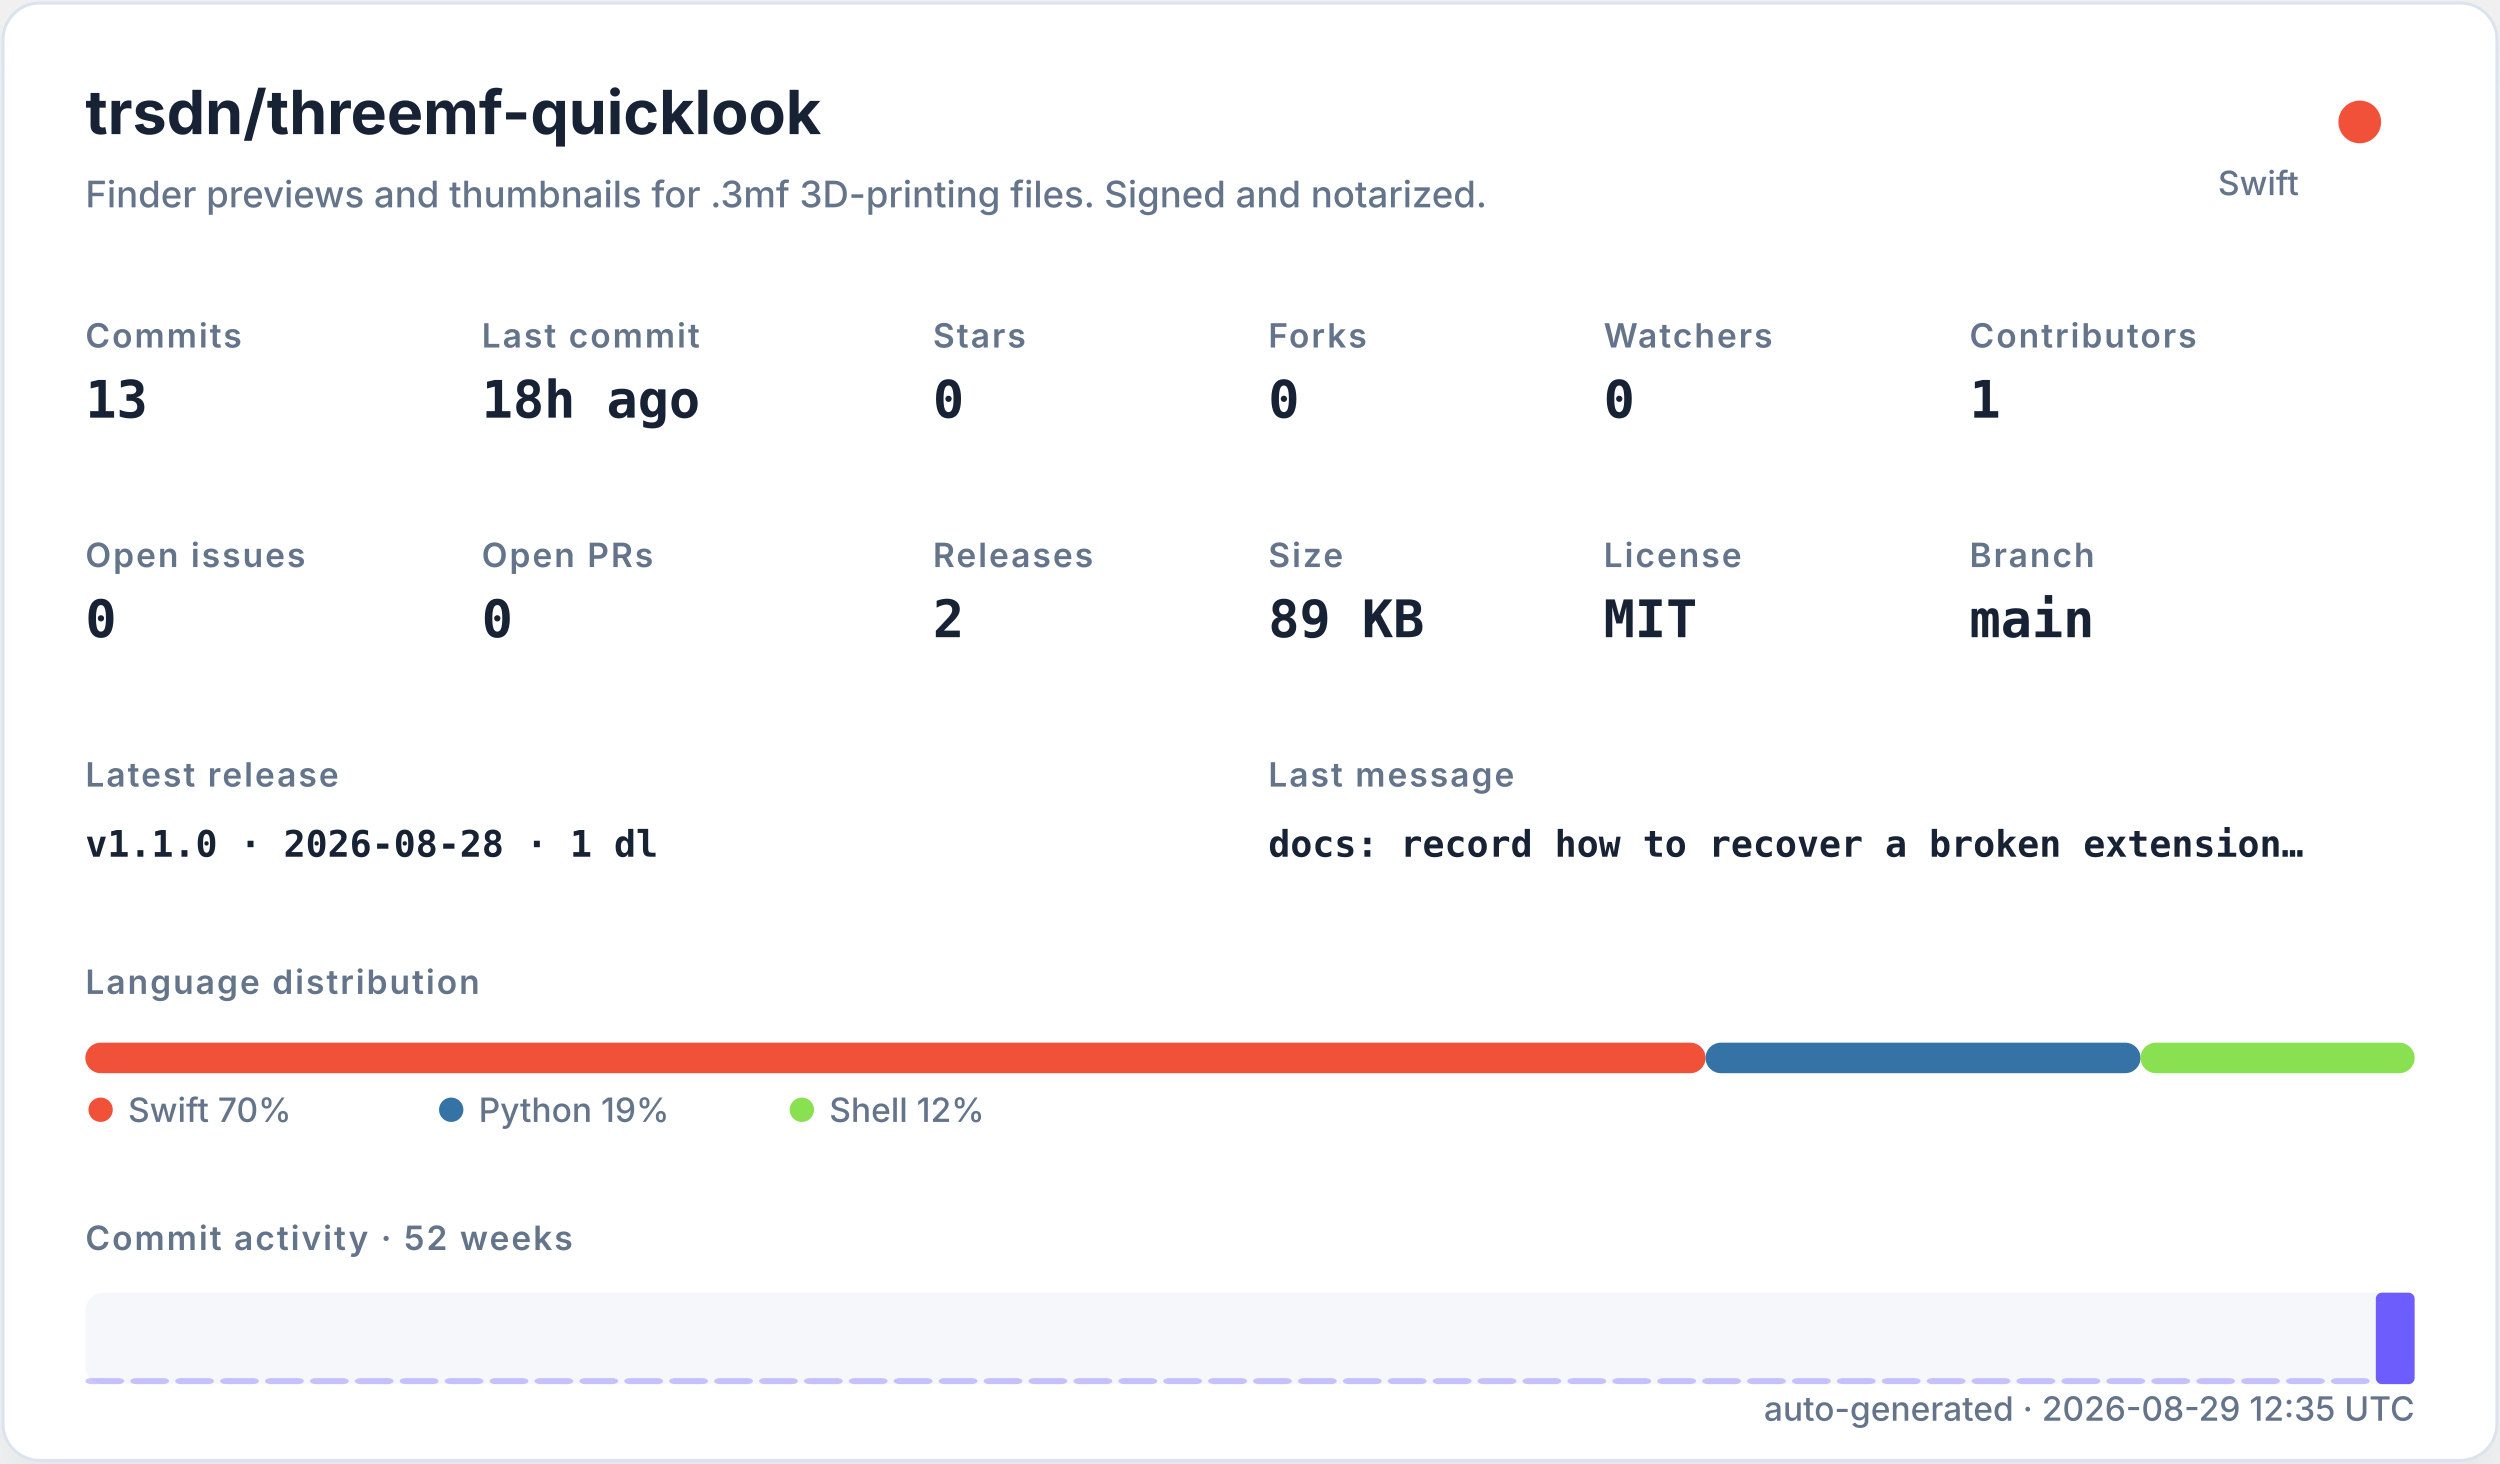
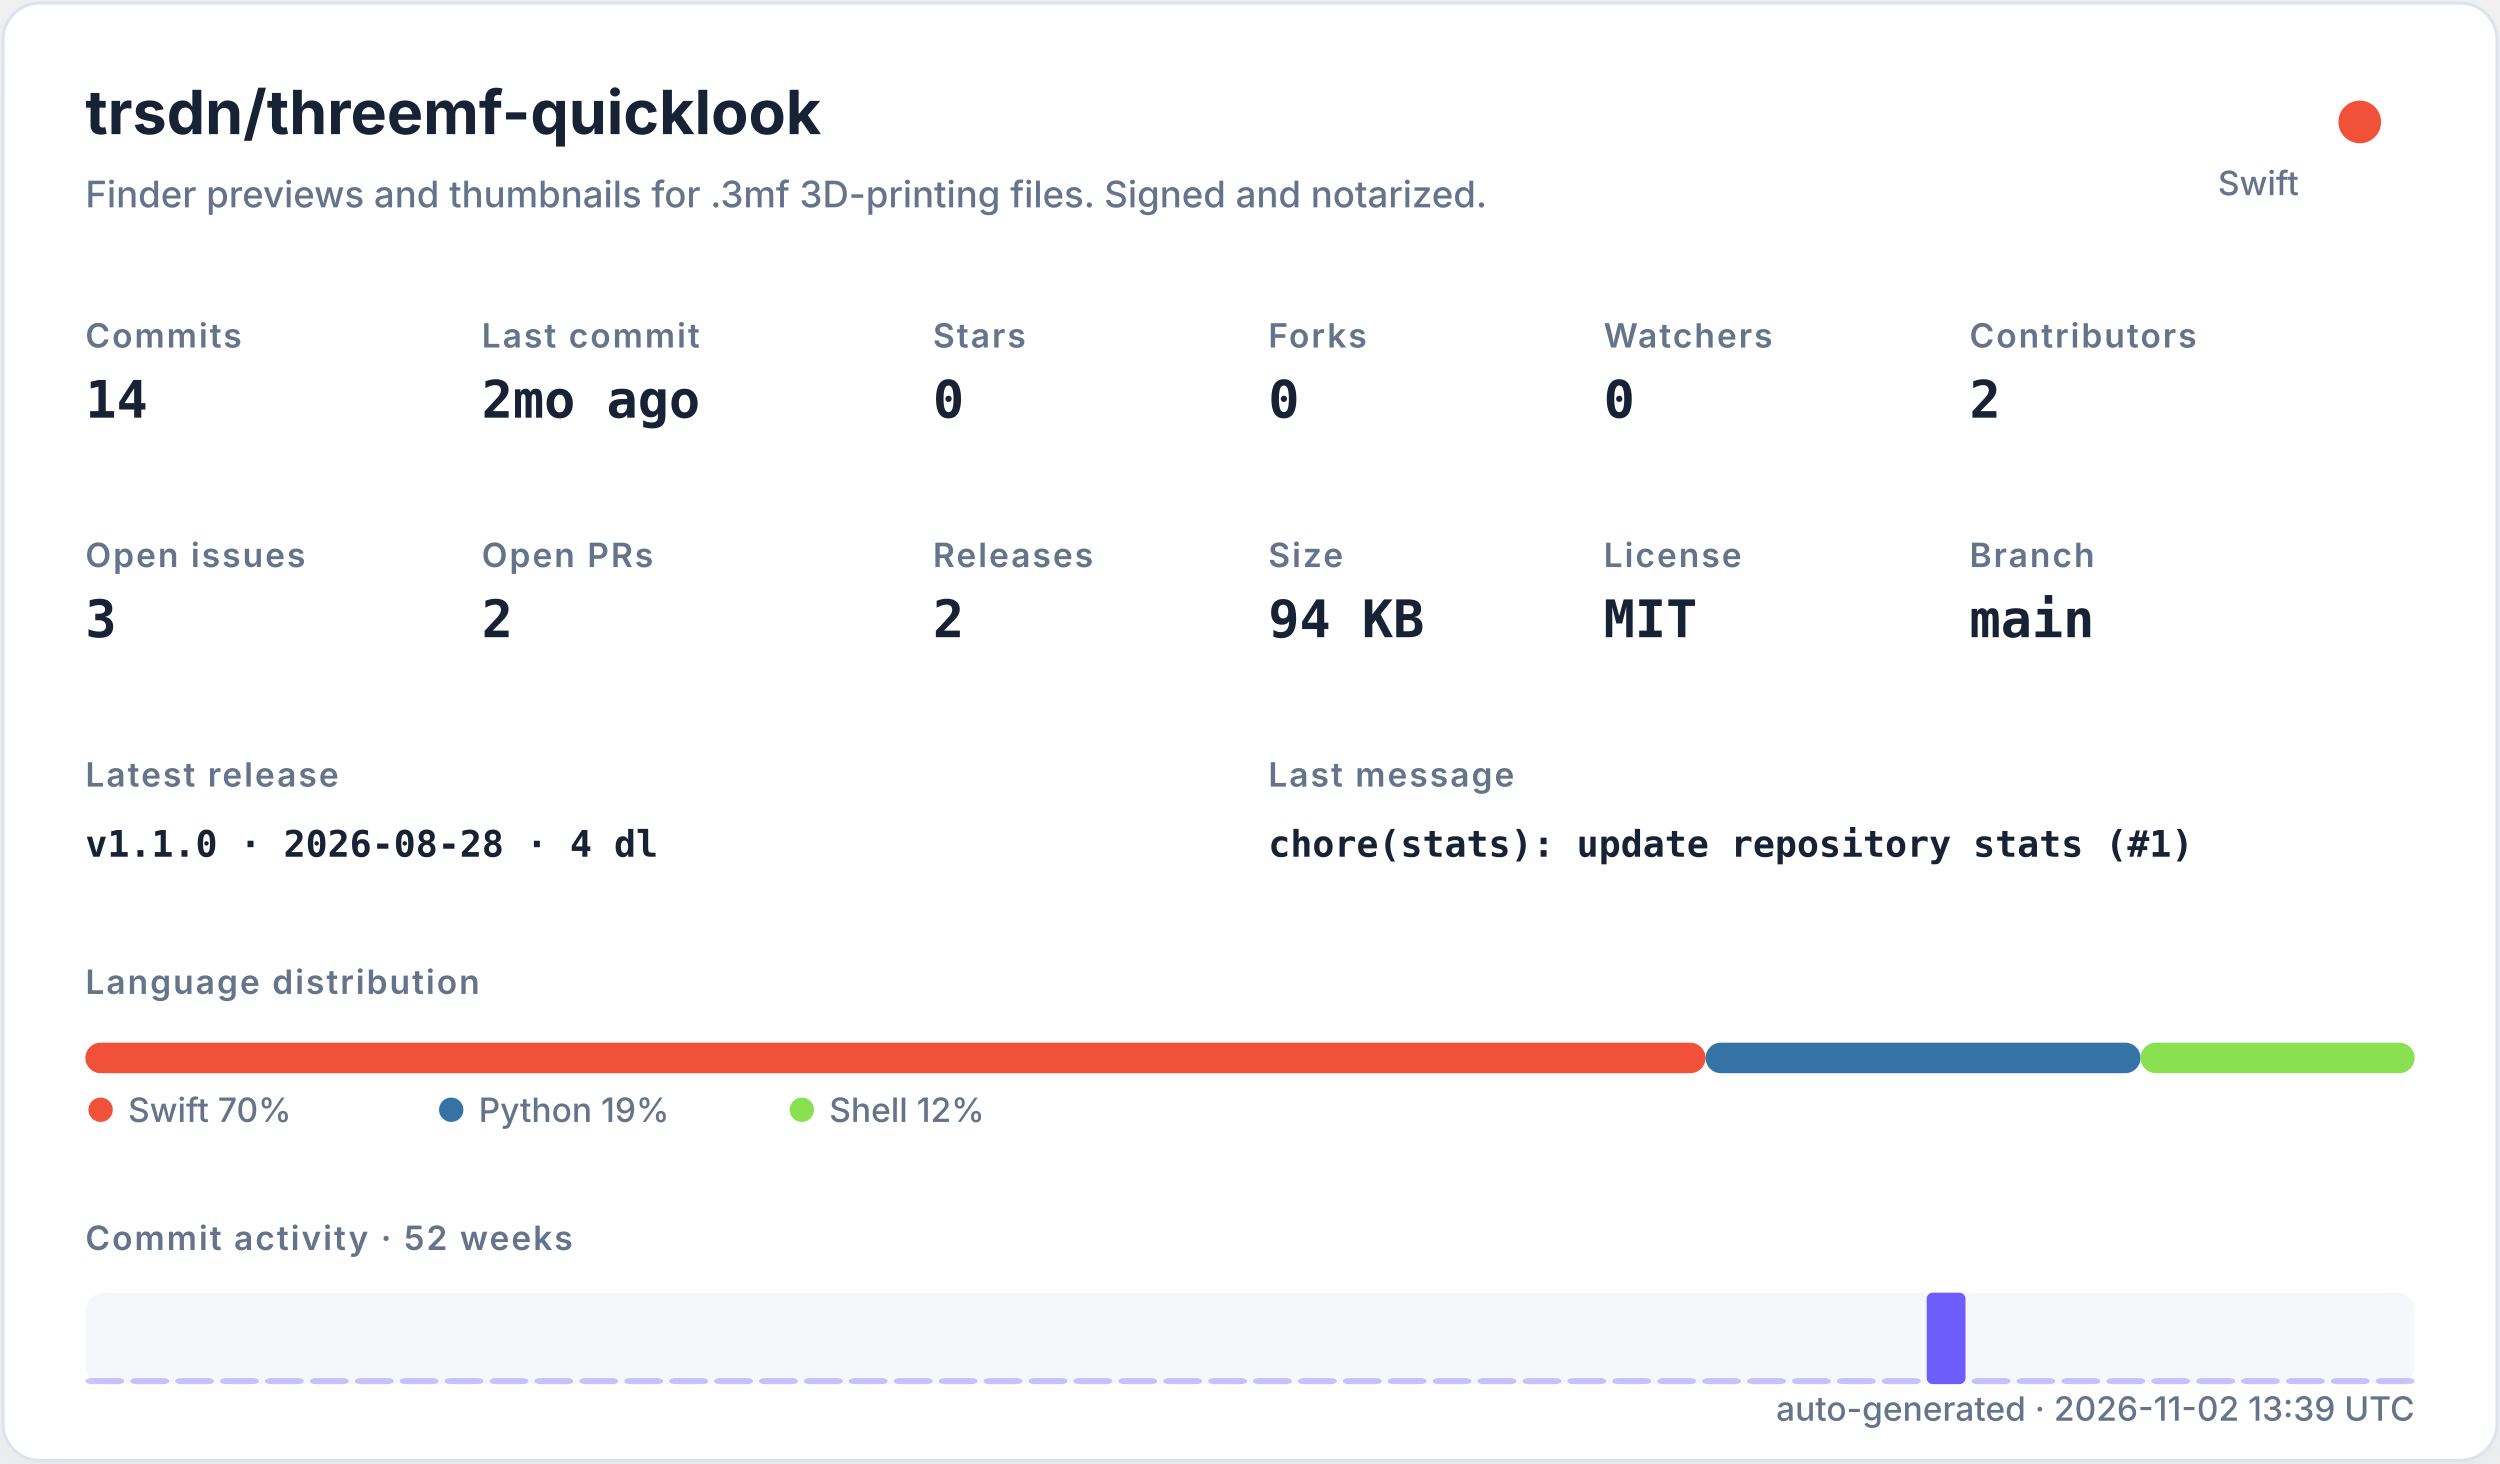
<svg xmlns="http://www.w3.org/2000/svg" width="820" height="480" viewBox="0 0 820 480" role="img">
  <defs>
    <filter id="shadow" x="-10%" y="-10%" width="120%" height="120%">
      <feDropShadow dx="0" dy="8" stdDeviation="10" flood-color="#94a3b8" flood-opacity="0.16" />
    </filter>
    <style>
    .title { font: 700 20px -apple-system,BlinkMacSystemFont,"Segoe UI",sans-serif; fill: #182235; }
    .subtitle { font: 500 12px -apple-system,BlinkMacSystemFont,"Segoe UI",sans-serif; fill: #64748b; }
    .label { font: 600 11px -apple-system,BlinkMacSystemFont,"Segoe UI",sans-serif; fill: #64748b; text-transform: uppercase; letter-spacing: .06em; }
    .value { font: 700 17px ui-monospace,SFMono-Regular,Menlo,monospace; fill: #182235; }
    .small { font: 500 11px -apple-system,BlinkMacSystemFont,"Segoe UI",sans-serif; fill: #64748b; }
    .tiny { font: 500 10px -apple-system,BlinkMacSystemFont,"Segoe UI",sans-serif; fill: #64748b; }
    .mono { font: 650 12px ui-monospace,SFMono-Regular,Menlo,monospace; fill: #182235; }
  </style>
  </defs>
  <rect x="1" y="1" width="818" height="478" rx="12" fill="#ffffff" stroke="#dbe3ef" filter="url(#shadow)" />
  <text x="28" y="44" class="title">trsdn/threemf-quicklook</text>
  <text x="28" y="68" class="subtitle">Finder previews and thumbnails for .3mf 3D-printing files. Signed and notarized.</text>
  <circle cx="774" cy="40" r="7" fill="#F05138" />
  <text x="754" y="64" text-anchor="end" class="small">Swift</text>
  <text x="28" y="114" class="label">Commits</text>
-   <text x="28" y="137" class="value">13</text>
+   <text x="28" y="137" class="value">14</text>
  <text x="158" y="114" class="label">Last commit</text>
-   <text x="158" y="137" class="value">18h ago</text>
+   <text x="158" y="137" class="value">2mo ago</text>
  <text x="306" y="114" class="label">Stars</text>
  <text x="306" y="137" class="value">0</text>
  <text x="416" y="114" class="label">Forks</text>
  <text x="416" y="137" class="value">0</text>
  <text x="526" y="114" class="label">Watchers</text>
  <text x="526" y="137" class="value">0</text>
  <text x="646" y="114" class="label">Contributors</text>
-   <text x="646" y="137" class="value">1</text>
+   <text x="646" y="137" class="value">2</text>
  <text x="28" y="186" class="label">Open issues</text>
-   <text x="28" y="209" class="value">0</text>
+   <text x="28" y="209" class="value">3</text>
  <text x="158" y="186" class="label">Open PRs</text>
-   <text x="158" y="209" class="value">0</text>
+   <text x="158" y="209" class="value">2</text>
  <text x="306" y="186" class="label">Releases</text>
  <text x="306" y="209" class="value">2</text>
  <text x="416" y="186" class="label">Size</text>
-   <text x="416" y="209" class="value">89 KB</text>
+   <text x="416" y="209" class="value">94 KB</text>
  <text x="526" y="186" class="label">License</text>
  <text x="526" y="209" class="value">MIT</text>
  <text x="646" y="186" class="label">Branch</text>
  <text x="646" y="209" class="value">main</text>
  <text x="28" y="258" class="label">Latest release</text>
-   <text x="28" y="281" class="mono">v1.1.0 · 2026-08-28 · 1 dl</text>
+   <text x="28" y="281" class="mono">v1.1.0 · 2026-08-28 · 4 dl</text>
  <text x="416" y="258" class="label">Last message</text>
-   <text x="416" y="281" class="mono">docs: record how to recover a broken extension…</text>
+   <text x="416" y="281" class="mono">chore(stats): update repository stats (#1)</text>
  <text x="28" y="326" class="label">Language distribution</text>
  <rect x="28.00" y="342" width="531.43" height="10" rx="5" fill="#F05138" />
  <rect x="559.43" y="342" width="142.67" height="10" rx="5" fill="#3572A5" />
  <rect x="702.10" y="342" width="89.90" height="10" rx="5" fill="#89e051" />
  <circle cx="33" cy="364" r="4" fill="#F05138" />
  <text x="42" y="368" class="small">Swift 70%</text>
  <circle cx="148" cy="364" r="4" fill="#3572A5" />
  <text x="157" y="368" class="small">Python 19%</text>
  <circle cx="263" cy="364" r="4" fill="#89e051" />
  <text x="272" y="368" class="small">Shell 12%</text>
  <text x="28" y="410" class="label">Commit activity · 52 weeks</text>
  <rect x="28" y="424" width="764" height="30" rx="6" fill="#e8edf5" opacity=".42" />
  <rect x="28.00" y="452.00" width="12.73" height="2.00" rx="2" fill="#6d5dfc" opacity="0.35" />
  <rect x="42.73" y="452.00" width="12.73" height="2.00" rx="2" fill="#6d5dfc" opacity="0.35" />
  <rect x="57.46" y="452.00" width="12.73" height="2.00" rx="2" fill="#6d5dfc" opacity="0.35" />
  <rect x="72.19" y="452.00" width="12.73" height="2.00" rx="2" fill="#6d5dfc" opacity="0.35" />
  <rect x="86.92" y="452.00" width="12.73" height="2.00" rx="2" fill="#6d5dfc" opacity="0.35" />
  <rect x="101.65" y="452.00" width="12.73" height="2.00" rx="2" fill="#6d5dfc" opacity="0.35" />
  <rect x="116.38" y="452.00" width="12.73" height="2.00" rx="2" fill="#6d5dfc" opacity="0.35" />
  <rect x="131.12" y="452.00" width="12.73" height="2.00" rx="2" fill="#6d5dfc" opacity="0.35" />
  <rect x="145.85" y="452.00" width="12.73" height="2.00" rx="2" fill="#6d5dfc" opacity="0.35" />
  <rect x="160.58" y="452.00" width="12.73" height="2.00" rx="2" fill="#6d5dfc" opacity="0.35" />
  <rect x="175.31" y="452.00" width="12.73" height="2.00" rx="2" fill="#6d5dfc" opacity="0.35" />
  <rect x="190.04" y="452.00" width="12.73" height="2.00" rx="2" fill="#6d5dfc" opacity="0.35" />
  <rect x="204.77" y="452.00" width="12.73" height="2.00" rx="2" fill="#6d5dfc" opacity="0.35" />
  <rect x="219.50" y="452.00" width="12.73" height="2.00" rx="2" fill="#6d5dfc" opacity="0.35" />
  <rect x="234.23" y="452.00" width="12.73" height="2.00" rx="2" fill="#6d5dfc" opacity="0.35" />
  <rect x="248.96" y="452.00" width="12.73" height="2.00" rx="2" fill="#6d5dfc" opacity="0.35" />
  <rect x="263.69" y="452.00" width="12.73" height="2.00" rx="2" fill="#6d5dfc" opacity="0.35" />
  <rect x="278.42" y="452.00" width="12.73" height="2.00" rx="2" fill="#6d5dfc" opacity="0.35" />
  <rect x="293.15" y="452.00" width="12.73" height="2.00" rx="2" fill="#6d5dfc" opacity="0.35" />
  <rect x="307.88" y="452.00" width="12.73" height="2.00" rx="2" fill="#6d5dfc" opacity="0.35" />
  <rect x="322.62" y="452.00" width="12.73" height="2.00" rx="2" fill="#6d5dfc" opacity="0.35" />
  <rect x="337.35" y="452.00" width="12.73" height="2.00" rx="2" fill="#6d5dfc" opacity="0.35" />
  <rect x="352.08" y="452.00" width="12.73" height="2.00" rx="2" fill="#6d5dfc" opacity="0.35" />
  <rect x="366.81" y="452.00" width="12.73" height="2.00" rx="2" fill="#6d5dfc" opacity="0.35" />
  <rect x="381.54" y="452.00" width="12.73" height="2.00" rx="2" fill="#6d5dfc" opacity="0.35" />
  <rect x="396.27" y="452.00" width="12.73" height="2.00" rx="2" fill="#6d5dfc" opacity="0.35" />
  <rect x="411.00" y="452.00" width="12.73" height="2.00" rx="2" fill="#6d5dfc" opacity="0.35" />
  <rect x="425.73" y="452.00" width="12.73" height="2.00" rx="2" fill="#6d5dfc" opacity="0.35" />
  <rect x="440.46" y="452.00" width="12.73" height="2.00" rx="2" fill="#6d5dfc" opacity="0.35" />
  <rect x="455.19" y="452.00" width="12.73" height="2.00" rx="2" fill="#6d5dfc" opacity="0.35" />
  <rect x="469.92" y="452.00" width="12.73" height="2.00" rx="2" fill="#6d5dfc" opacity="0.35" />
  <rect x="484.65" y="452.00" width="12.73" height="2.00" rx="2" fill="#6d5dfc" opacity="0.35" />
  <rect x="499.38" y="452.00" width="12.73" height="2.00" rx="2" fill="#6d5dfc" opacity="0.35" />
  <rect x="514.12" y="452.00" width="12.73" height="2.00" rx="2" fill="#6d5dfc" opacity="0.35" />
  <rect x="528.85" y="452.00" width="12.73" height="2.00" rx="2" fill="#6d5dfc" opacity="0.35" />
  <rect x="543.58" y="452.00" width="12.73" height="2.00" rx="2" fill="#6d5dfc" opacity="0.35" />
  <rect x="558.31" y="452.00" width="12.73" height="2.00" rx="2" fill="#6d5dfc" opacity="0.35" />
  <rect x="573.04" y="452.00" width="12.73" height="2.00" rx="2" fill="#6d5dfc" opacity="0.35" />
  <rect x="587.77" y="452.00" width="12.73" height="2.00" rx="2" fill="#6d5dfc" opacity="0.35" />
  <rect x="602.50" y="452.00" width="12.73" height="2.00" rx="2" fill="#6d5dfc" opacity="0.35" />
  <rect x="617.23" y="452.00" width="12.73" height="2.00" rx="2" fill="#6d5dfc" opacity="0.35" />
-   <rect x="631.96" y="452.00" width="12.73" height="2.00" rx="2" fill="#6d5dfc" opacity="0.35" />
+   <rect x="631.96" y="424.00" width="12.73" height="30.00" rx="2" fill="#6d5dfc" opacity="1.00" />
  <rect x="646.69" y="452.00" width="12.73" height="2.00" rx="2" fill="#6d5dfc" opacity="0.35" />
  <rect x="661.42" y="452.00" width="12.73" height="2.00" rx="2" fill="#6d5dfc" opacity="0.35" />
  <rect x="676.15" y="452.00" width="12.73" height="2.00" rx="2" fill="#6d5dfc" opacity="0.35" />
  <rect x="690.88" y="452.00" width="12.73" height="2.00" rx="2" fill="#6d5dfc" opacity="0.35" />
  <rect x="705.62" y="452.00" width="12.73" height="2.00" rx="2" fill="#6d5dfc" opacity="0.35" />
  <rect x="720.35" y="452.00" width="12.73" height="2.00" rx="2" fill="#6d5dfc" opacity="0.35" />
  <rect x="735.08" y="452.00" width="12.73" height="2.00" rx="2" fill="#6d5dfc" opacity="0.35" />
  <rect x="749.81" y="452.00" width="12.73" height="2.00" rx="2" fill="#6d5dfc" opacity="0.35" />
  <rect x="764.54" y="452.00" width="12.73" height="2.00" rx="2" fill="#6d5dfc" opacity="0.35" />
-   <rect x="779.27" y="424.00" width="12.73" height="30.00" rx="2" fill="#6d5dfc" opacity="1.00" />
-   <text x="792" y="466" text-anchor="end" class="small">auto-generated · 2026-08-29 12:35 UTC</text>
+   <rect x="779.27" y="452.00" width="12.73" height="2.00" rx="2" fill="#6d5dfc" opacity="0.35" />
+   <text x="792" y="466" text-anchor="end" class="small">auto-generated · 2026-11-02 13:39 UTC</text>
</svg>
